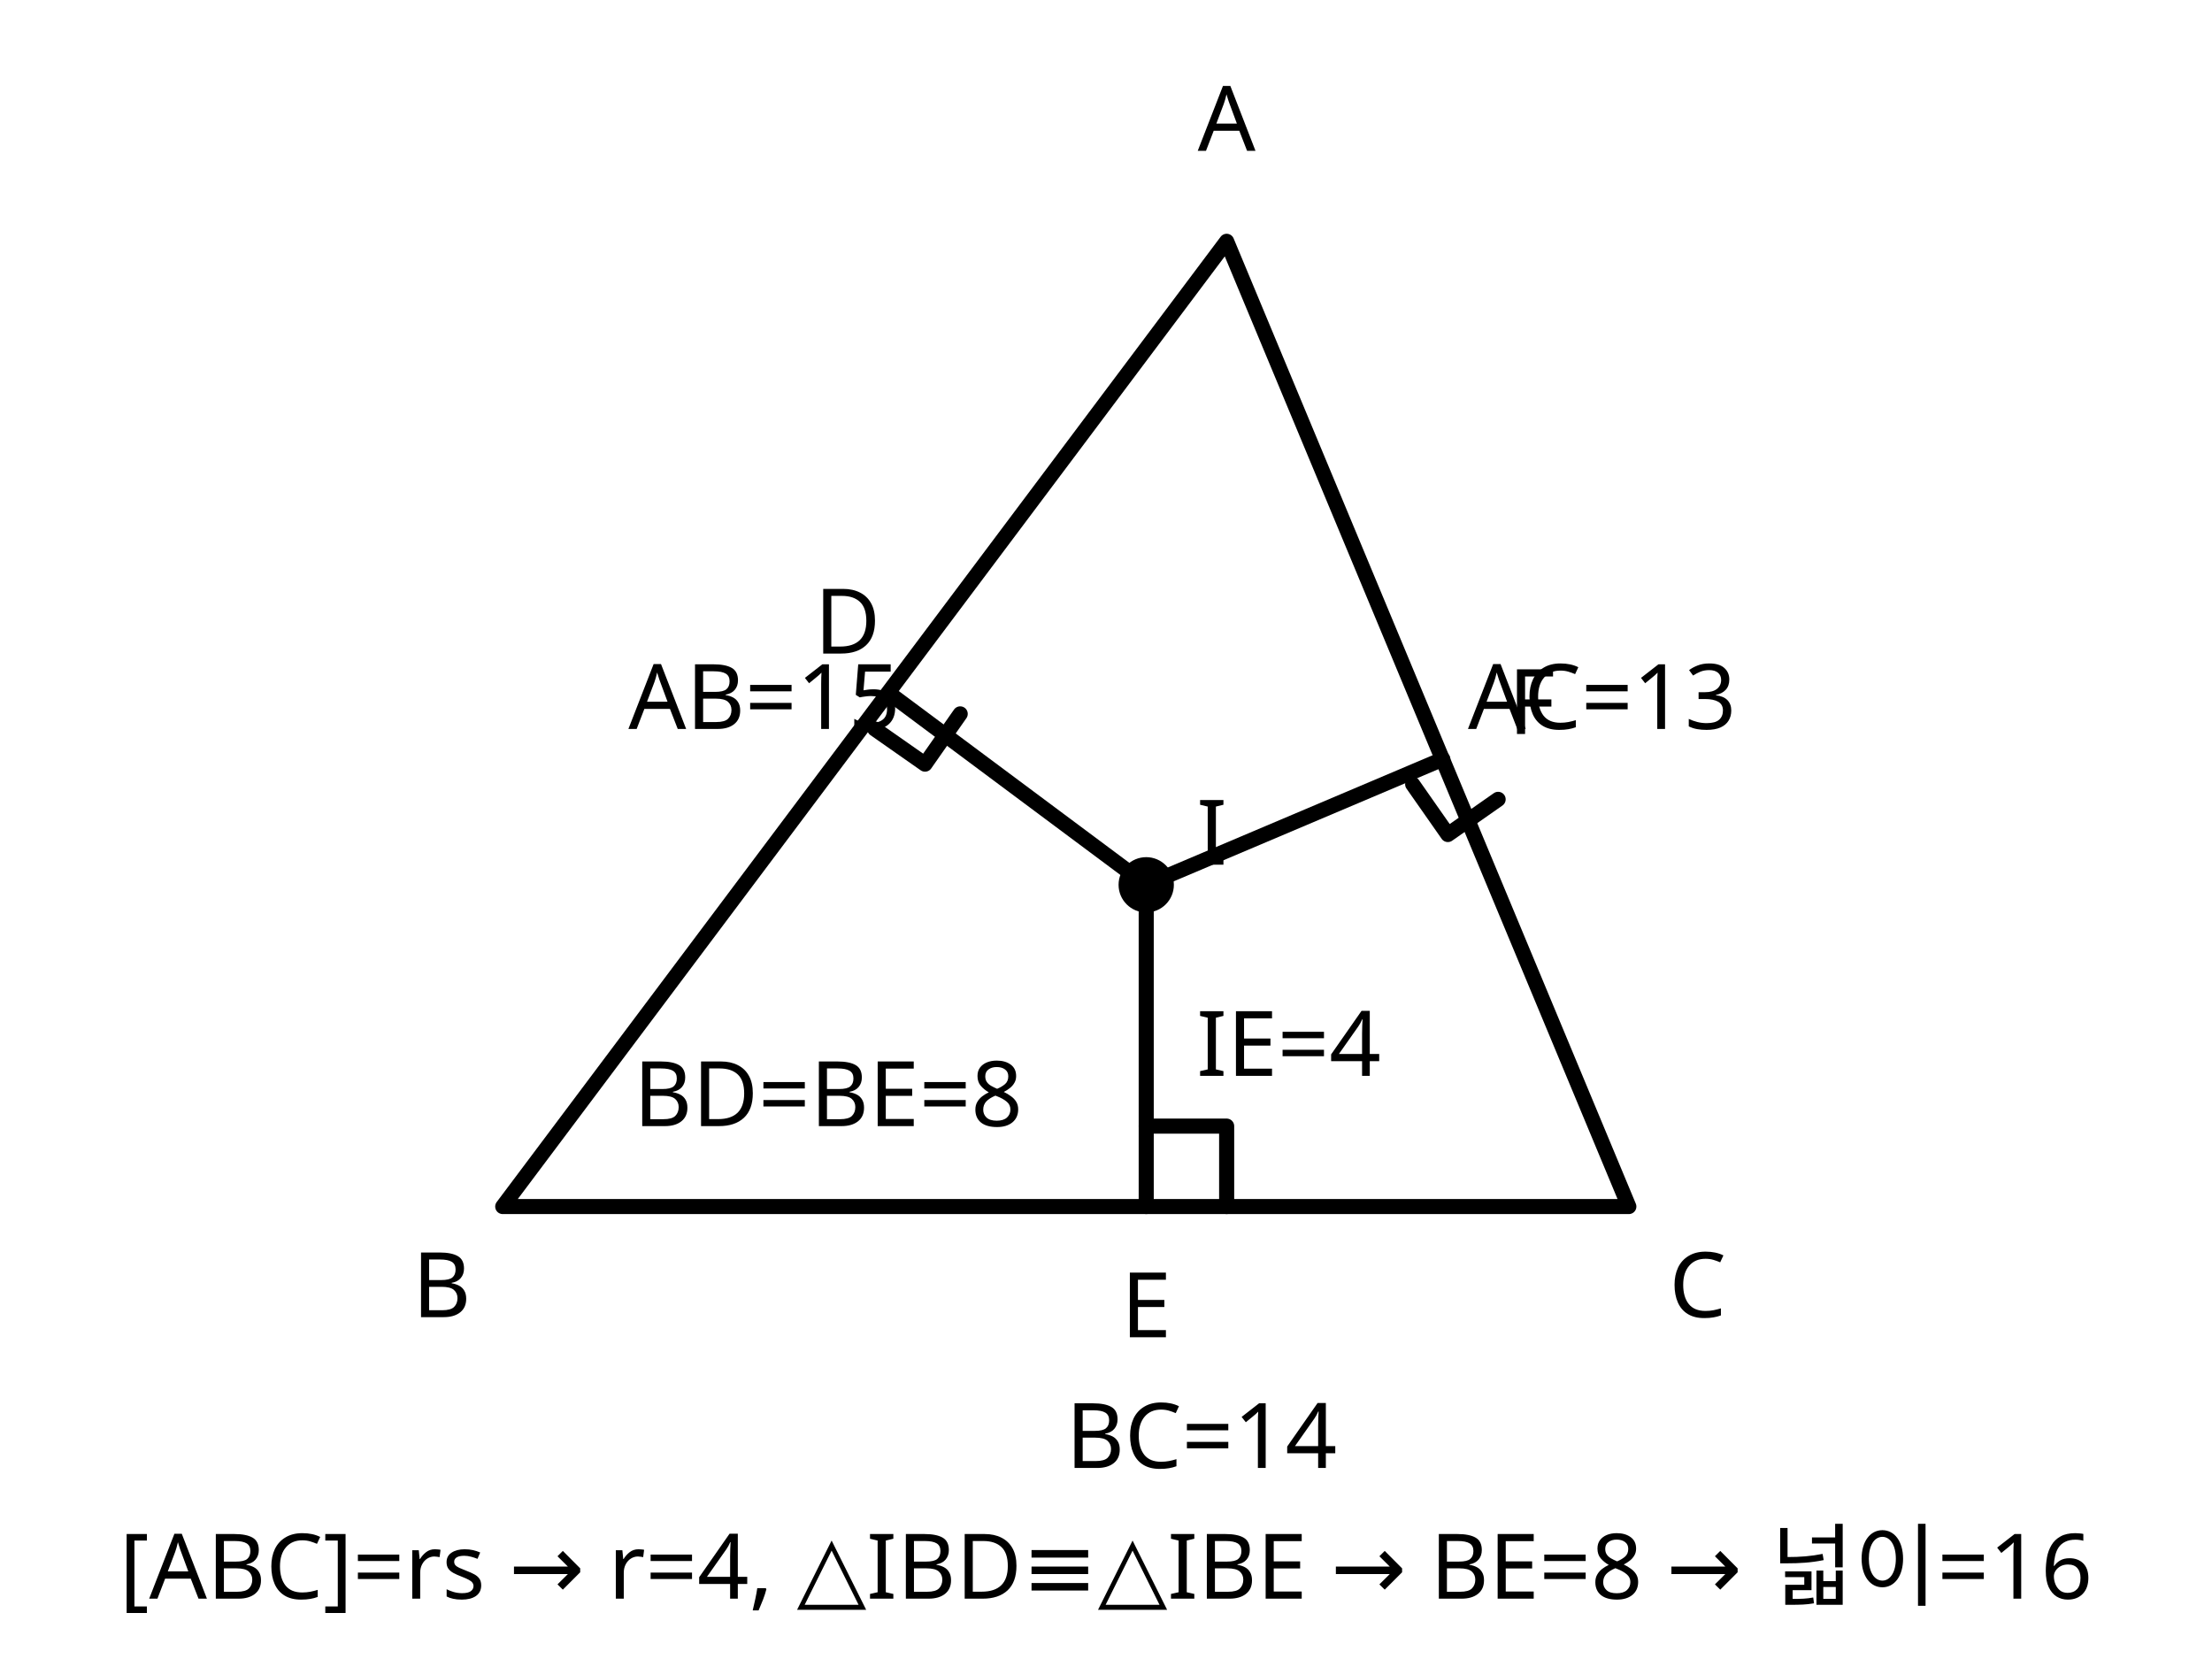
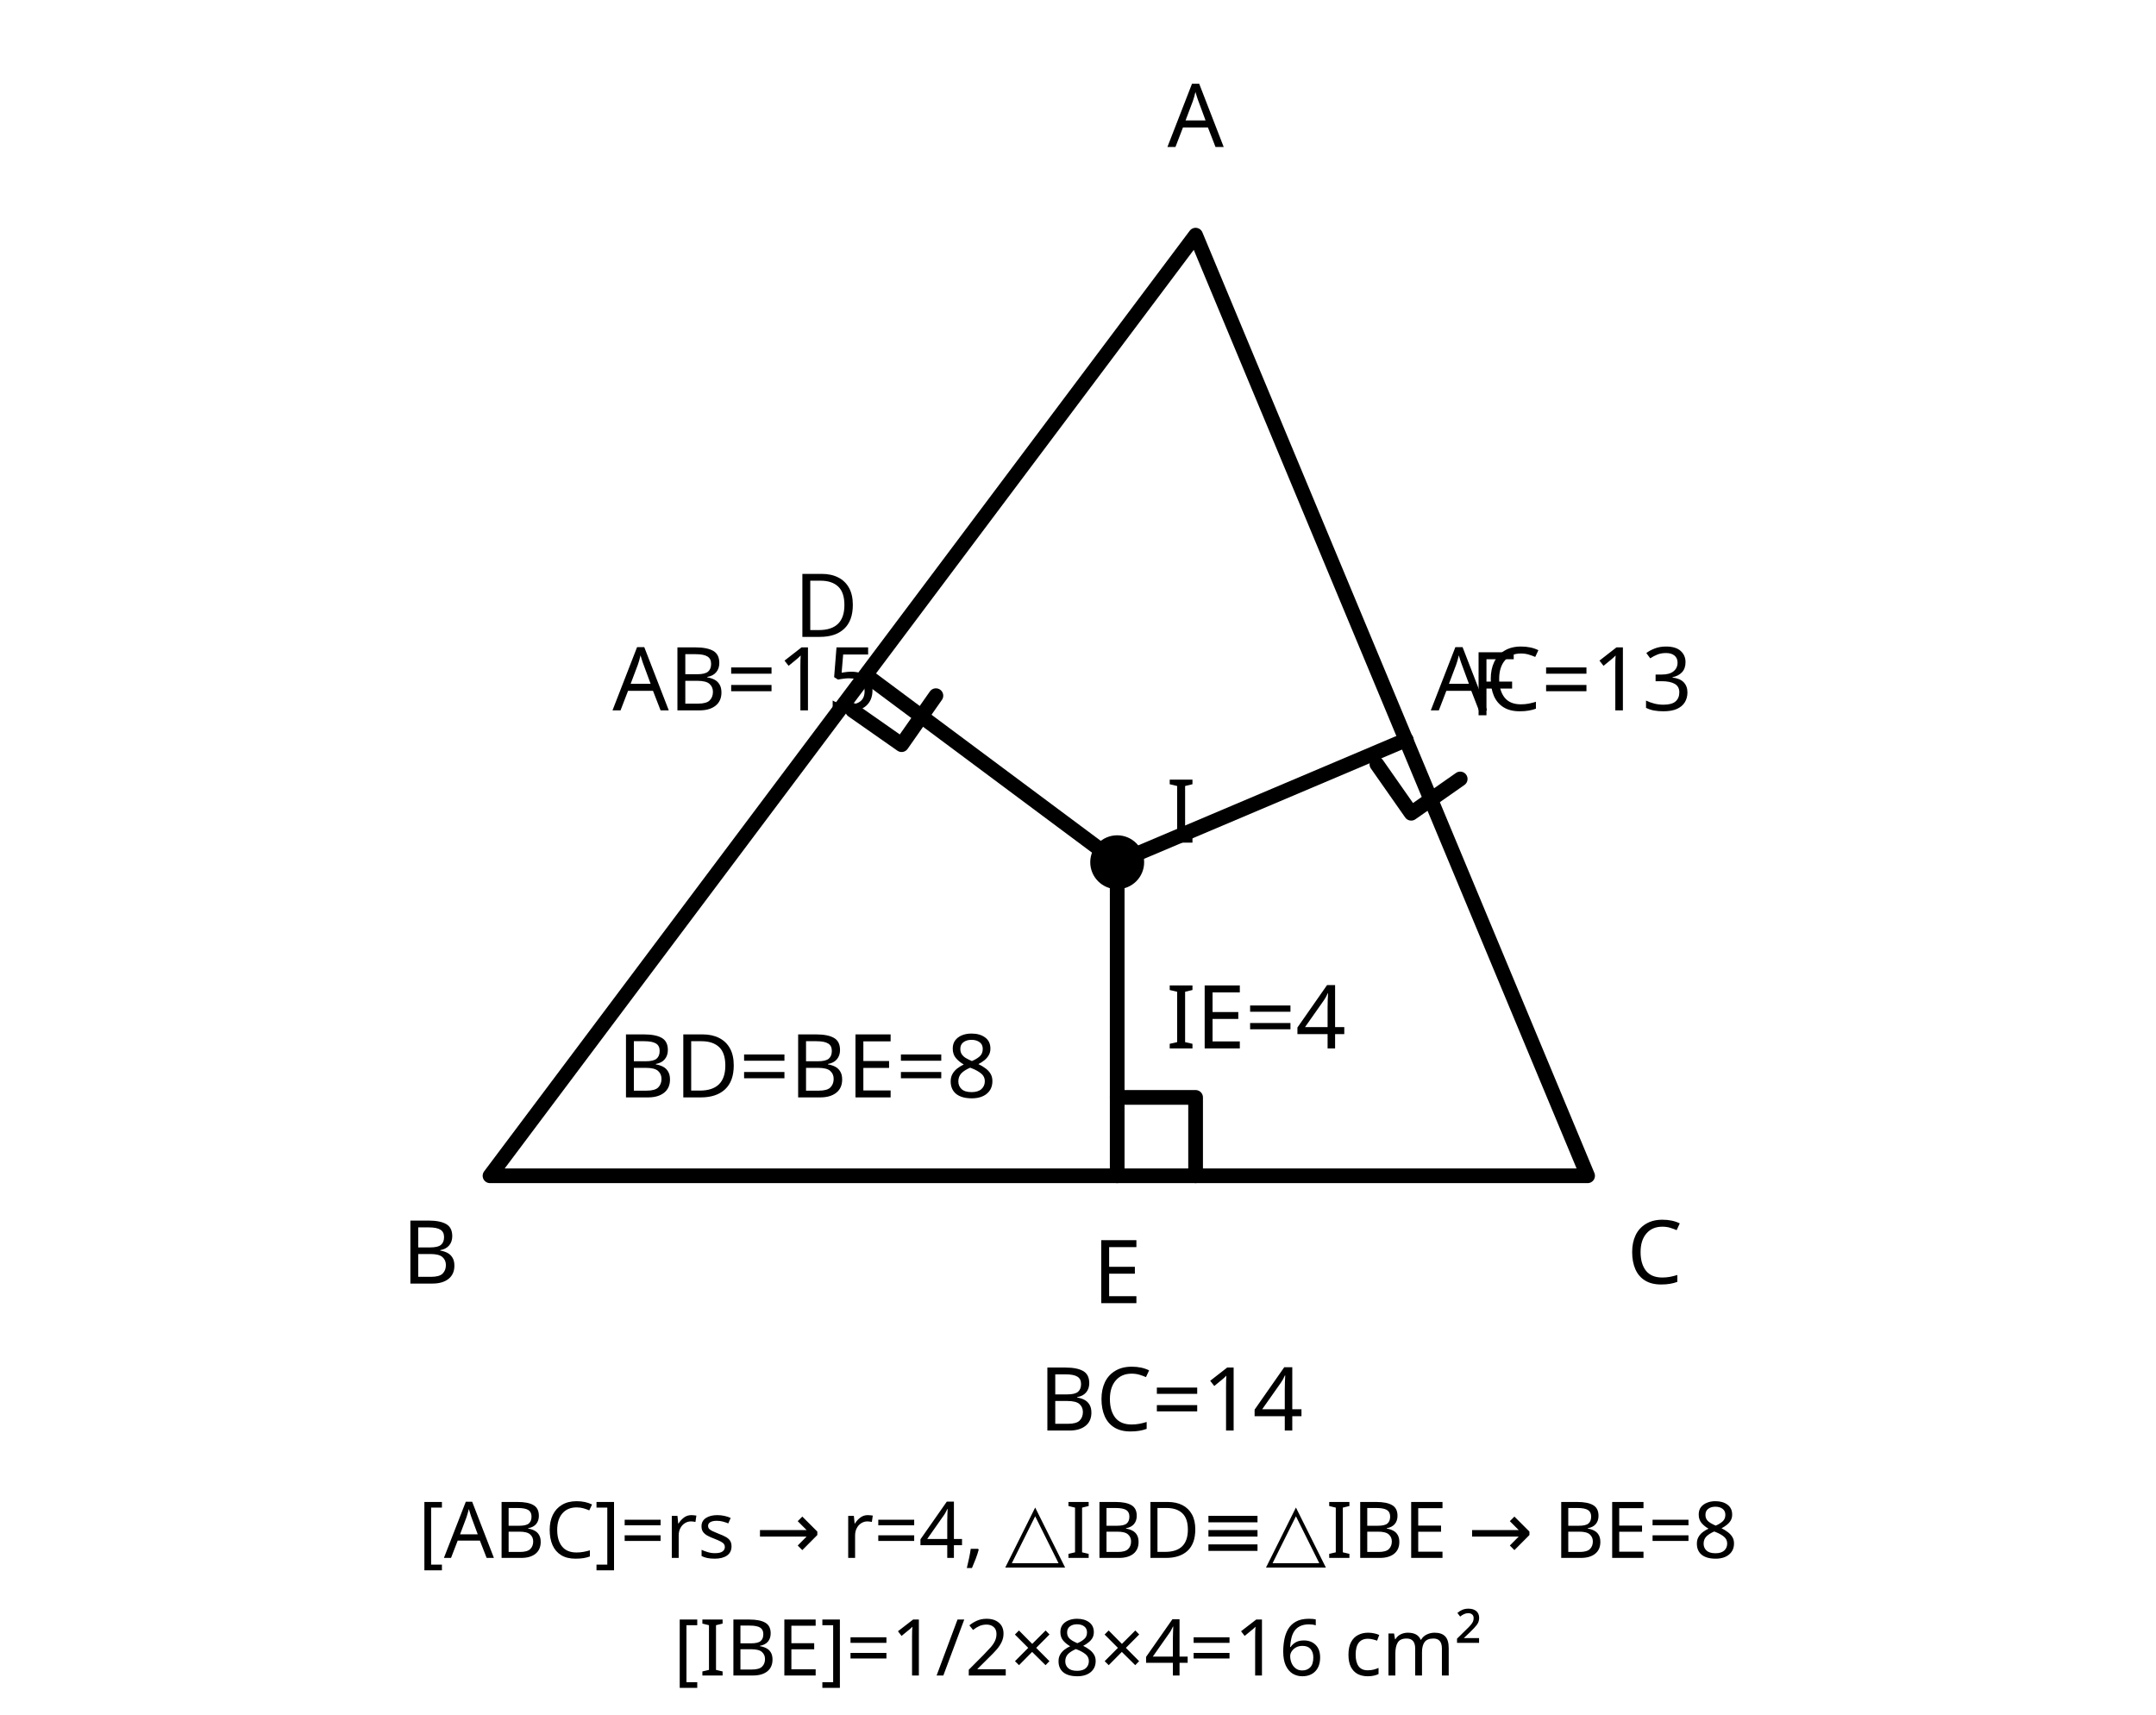
- <svg xmlns="http://www.w3.org/2000/svg" viewBox="0 0 440 330" role="img" aria-label="내심에서 세 변에 내린 수선과 접선 길이를 이용하는 설명 도형">
+ <svg xmlns="http://www.w3.org/2000/svg" viewBox="0 0 440 350" role="img" aria-label="내심에서 세 변에 내린 수선과 접선 길이를 이용하는 설명 도형">
  <g fill="none" stroke="currentColor" stroke-width="3" stroke-linecap="round" stroke-linejoin="round">
    <polygon points="244,48 100,240 324,240" />
    <line x1="228" y1="176" x2="177" y2="138" />
    <line x1="228" y1="176" x2="228" y2="240" />
    <line x1="228" y1="176" x2="287" y2="151" />
    <circle cx="228" cy="176" r="4" fill="currentColor" />
    <path d="M174 145 l10 7 l7-10" />
    <path d="M228 224 h16 v16" />
    <path d="M281 156 l7 10 l10-7" />
  </g>
  <g font-family="sans-serif" font-size="18" fill="currentColor">
    <text x="244" y="30" text-anchor="middle">A</text>
    <text x="82" y="262">B</text>
    <text x="332" y="262">C</text>
    <text x="162" y="130">D</text>
    <text x="228" y="266" text-anchor="middle">E</text>
    <text x="300" y="146">F</text>
    <text x="238" y="172">I</text>
    <text x="125" y="145">AB=15</text>
    <text x="292" y="145">AC=13</text>
    <text x="212" y="292">BC=14</text>
    <text x="238" y="214">IE=4</text>
    <text x="126" y="224">BD=BE=8</text>
-     <text x="220" y="318" text-anchor="middle">[ABC]=rs → r=4, △IBD≡△IBE → BE=8 → 넓이=16</text>
+     <text x="220" y="318" font-size="16" text-anchor="middle">[ABC]=rs → r=4, △IBD≡△IBE → BE=8</text>
+     <text x="220" y="342" font-size="16" text-anchor="middle">[IBE]=1/2×8×4=16 cm²</text>
  </g>
</svg>
